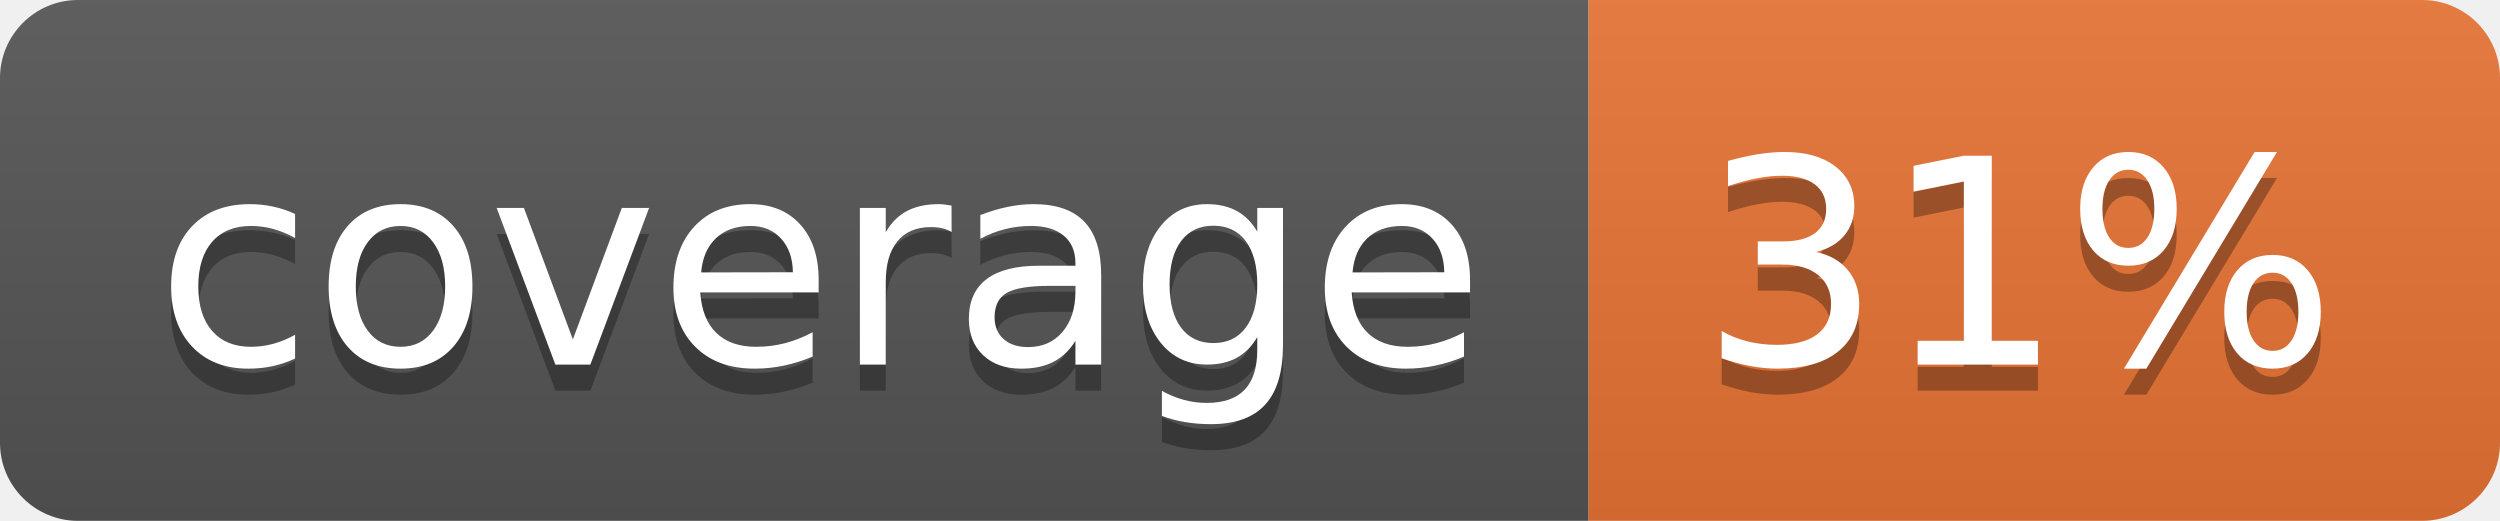
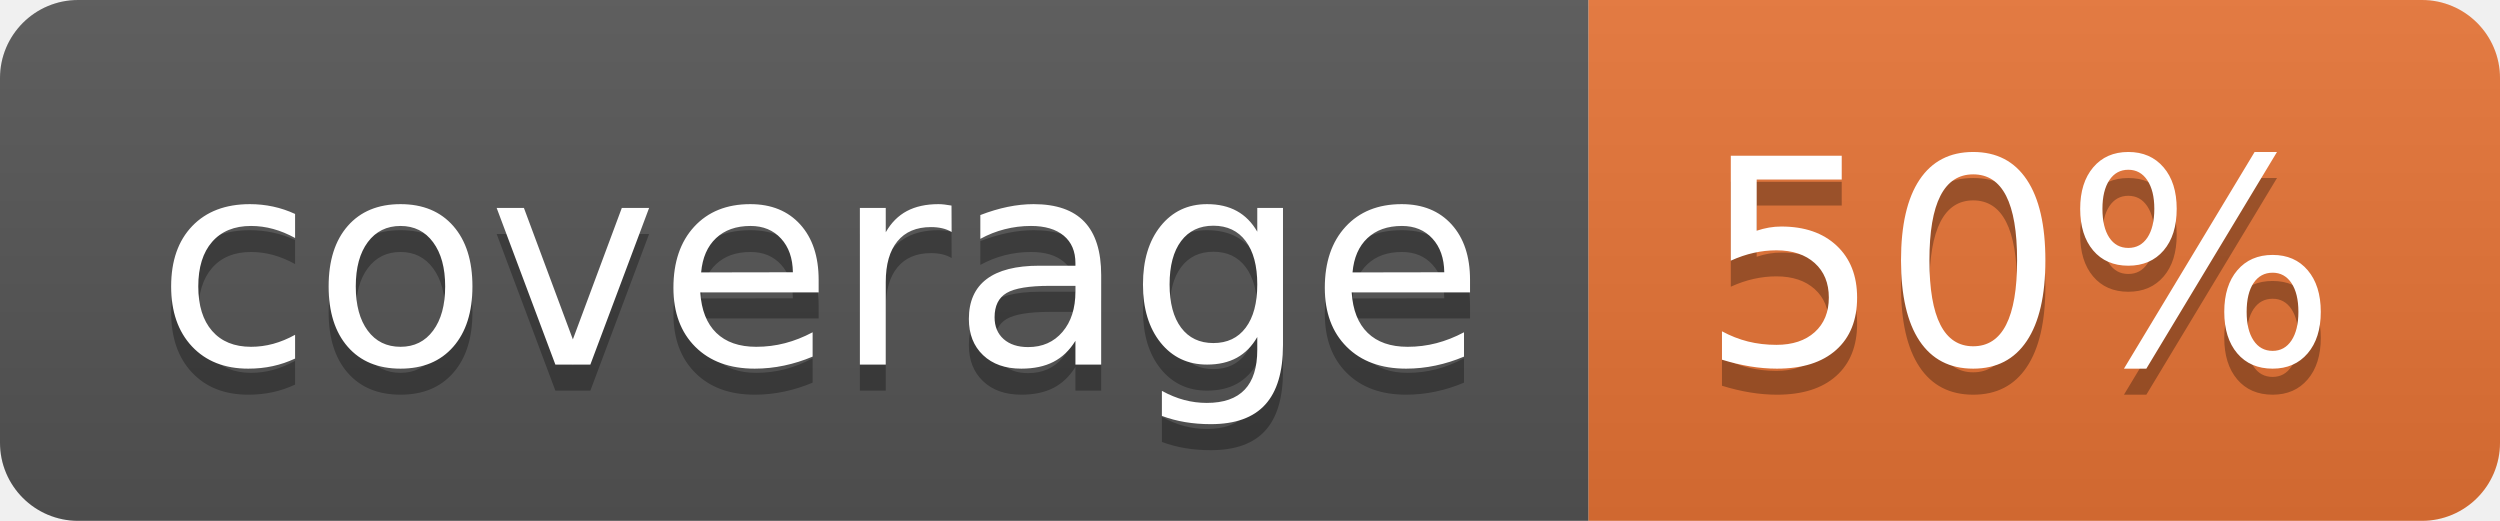
<svg xmlns="http://www.w3.org/2000/svg" width="96" height="20">
  <linearGradient id="b" x2="0" y2="100%">
    <stop offset="0" stop-color="#bbb" stop-opacity=".1" />
    <stop offset="1" stop-opacity=".1" />
  </linearGradient>
  <clipPath id="a">
    <rect width="96" height="20" rx="3" fill="#fff" />
  </clipPath>
  <g clip-path="url(#a)">
    <path fill="#555" d="M0 0h61v20H0z" />
    <path fill="#E87435" d="M61 0h35v20H61z" />
    <path fill="url(#b)" d="M0 0h96v20H0z" />
  </g>
  <g fill="#fff" text-anchor="middle" font-family="DejaVu Sans,Verdana,Geneva,sans-serif" font-size="110">
    <text x="315" y="150" fill="#010101" fill-opacity=".3" transform="scale(.1)" textLength="510">coverage</text>
    <text x="315" y="140" transform="scale(.1)" textLength="510">coverage</text>
-     <text x="775" y="150" fill="#010101" fill-opacity=".3" transform="scale(.1)" textLength="250">31%</text>
-     <text x="775" y="140" transform="scale(.1)" textLength="250">31%</text>
+     <text x="775" y="150" fill="#010101" fill-opacity=".3" transform="scale(.1)" textLength="250">50%</text>
+     <text x="775" y="140" transform="scale(.1)" textLength="250">50%</text>
  </g>
</svg>
